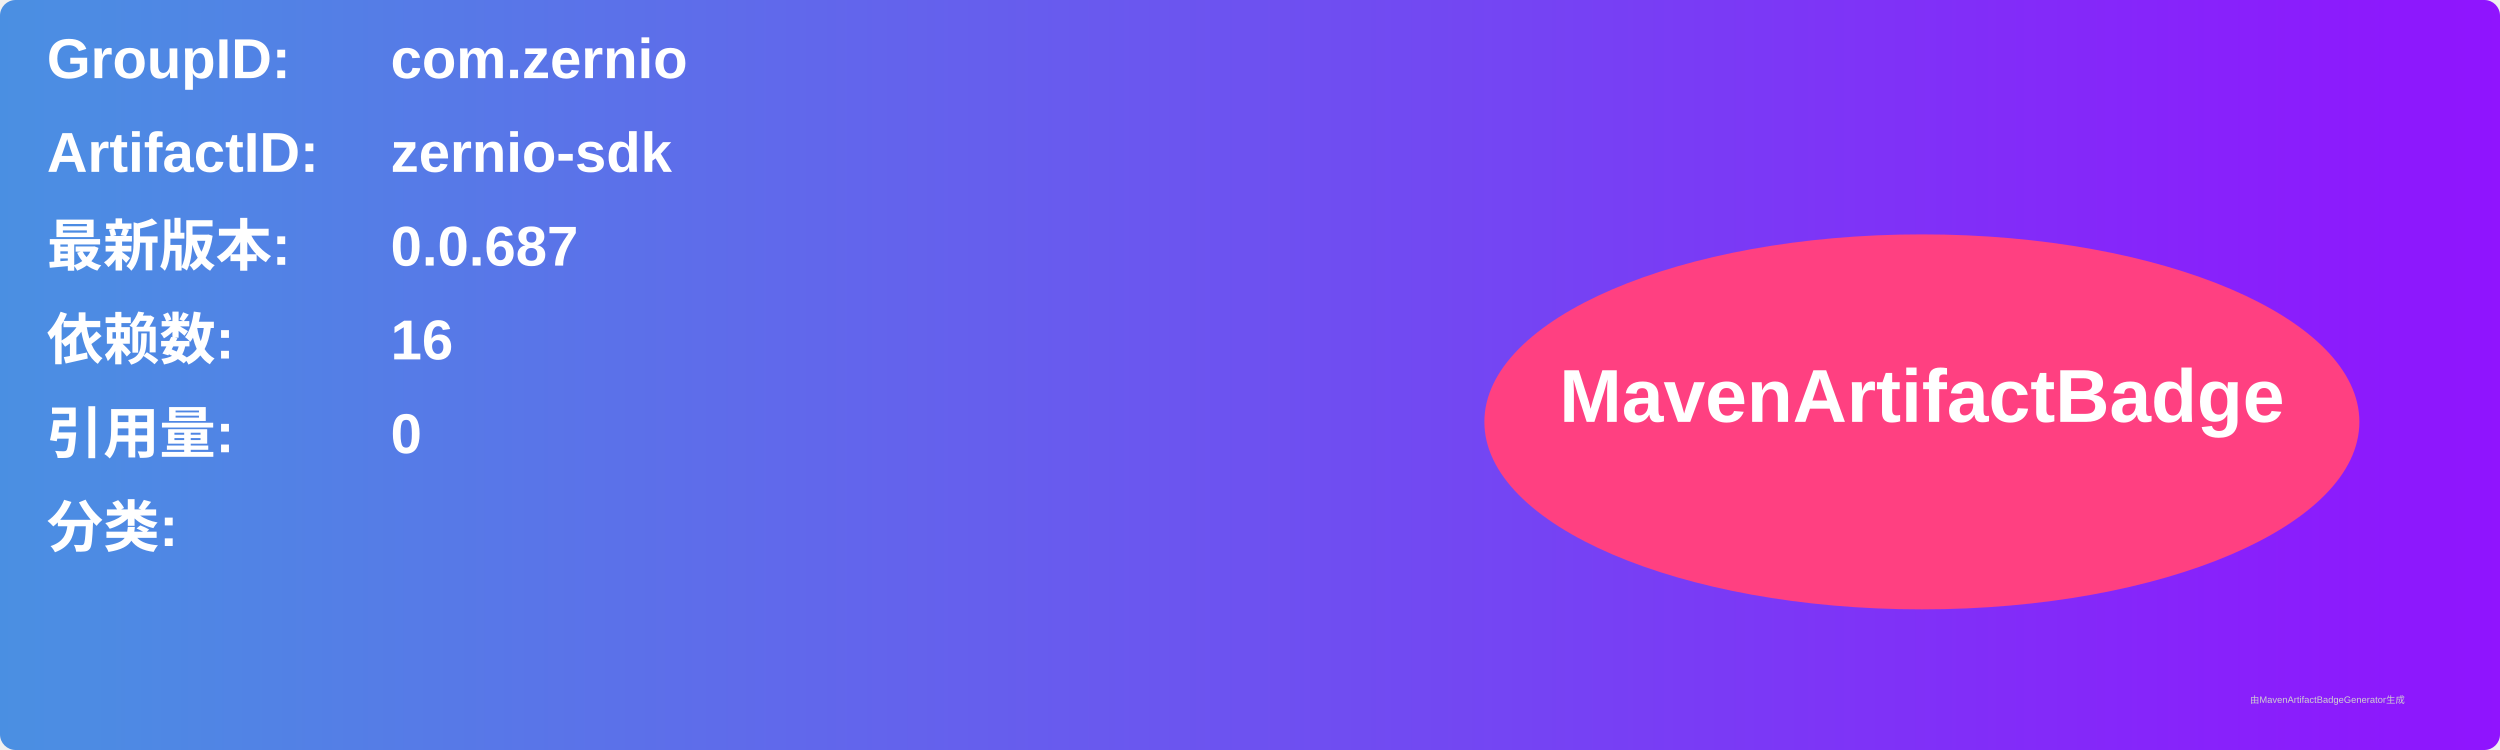
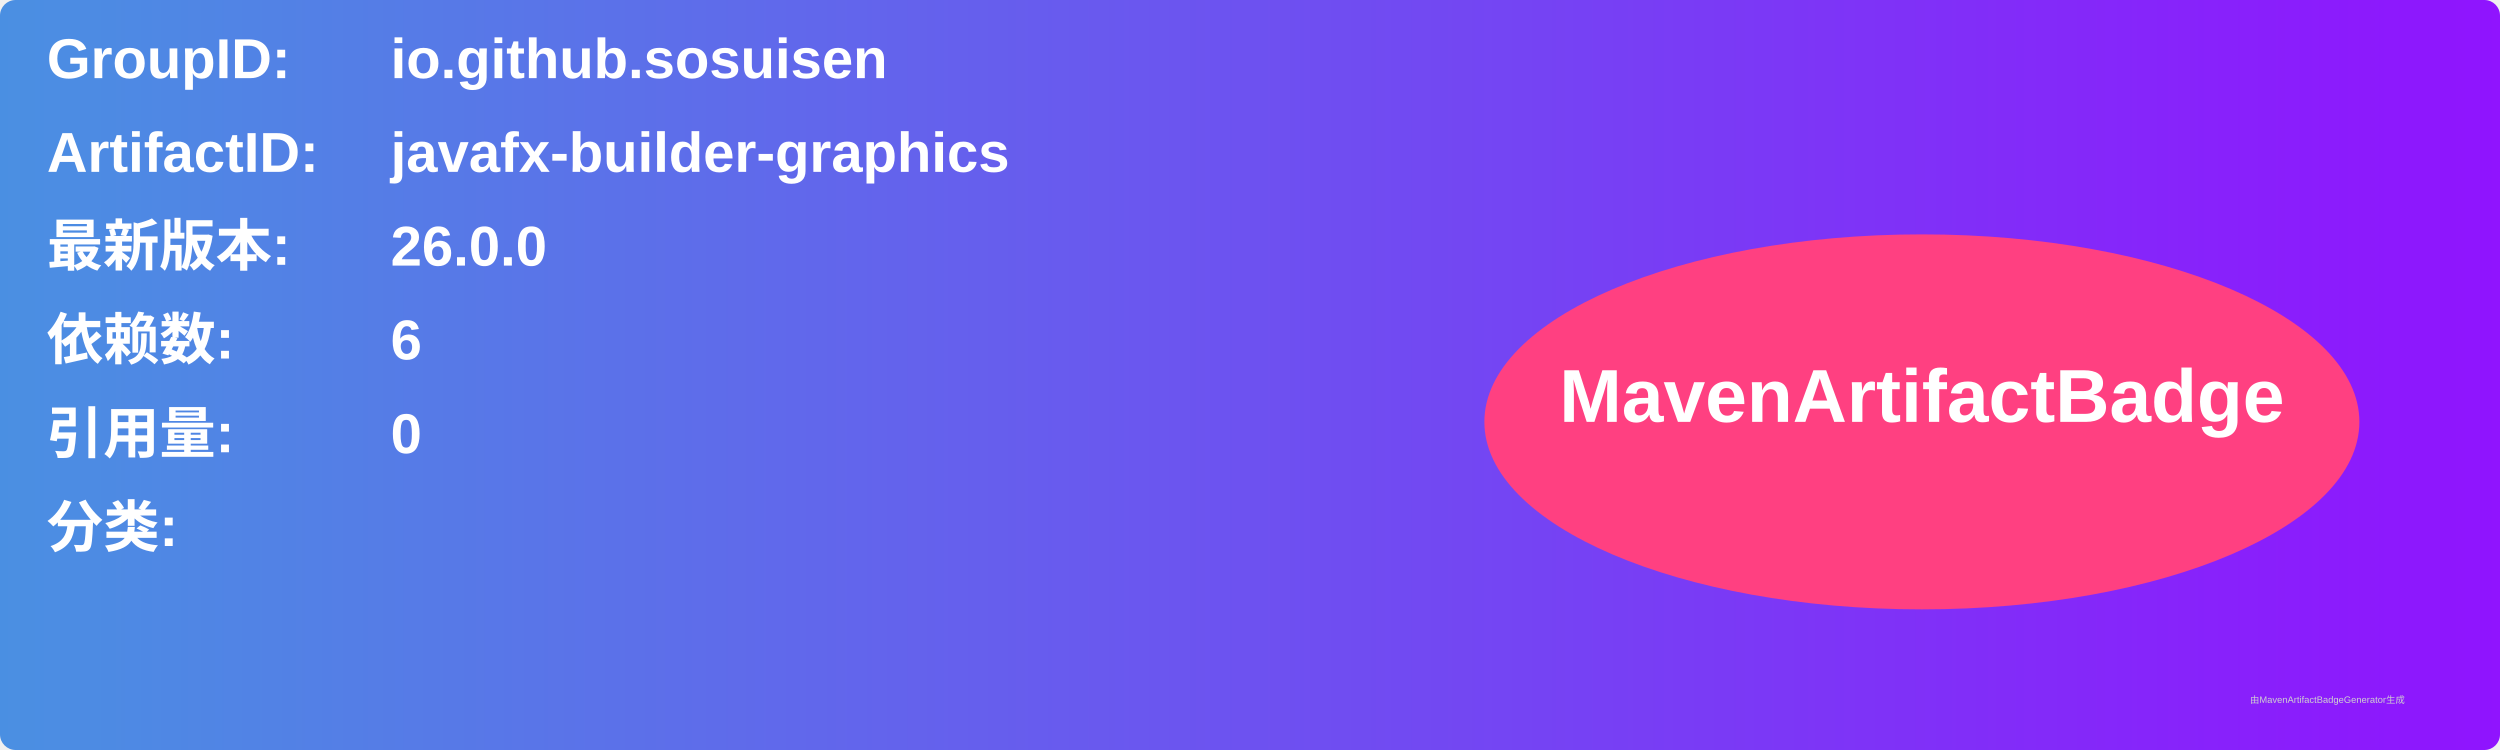
<svg xmlns="http://www.w3.org/2000/svg" width="800" height="240" viewBox="0 0 800 240">
  <linearGradient id="grad" x1="0%" y1="0%" x2="100%" y2="0%">
    <stop offset="0%" stop-color="#4a90e2" />
    <stop offset="100%" stop-color="#9013fe" />
  </linearGradient>
  <rect width="100%" height="100%" rx="5" ry="5" fill="url(#grad)" />
  <g transform="translate(15, 15)">
    <text x="0" y="10" font-family="Arial" font-size="18" fill="white" font-weight="bold" width="260">GroupID:</text>
-     <text x="110" y="10" font-family="Arial" font-size="18" fill="white" font-weight="bold" width="460">com.zernio</text>
+     <text x="110" y="10" font-family="Arial" font-size="18" fill="white" font-weight="bold" width="460">io.github.sosuisen</text>
    <text x="0" y="40" font-family="Arial" font-size="18" fill="white" font-weight="bold" width="260">ArtifactID:</text>
-     <text x="110" y="40" font-family="Arial" font-size="18" fill="white" font-weight="bold" width="460">zernio-sdk</text>
+     <text x="110" y="40" font-family="Arial" font-size="18" fill="white" font-weight="bold" width="460">javafx-builder-graphics</text>
    <text x="0" y="70" font-family="Arial" font-size="18" fill="white" font-weight="bold">最新版本:</text>
    <text x="110" y="70" font-family="Arial" font-size="18" fill="white" font-weight="bold">
-       <tspan font-weight="bold">0.0.687</tspan>
+       <tspan font-weight="bold">26.0.0</tspan>
    </text>
    <text x="0" y="100" font-family="Arial" font-size="18" fill="white" font-weight="bold">依赖数: </text>
    <text x="110" y="100" font-family="Arial" font-size="18" fill="white">
-       <tspan font-weight="bold">16</tspan>
+       <tspan font-weight="bold">6</tspan>
    </text>
    <text x="0" y="130" font-family="Arial" font-size="18" fill="white" font-weight="bold">引用量: </text>
    <text x="110" y="130" font-family="Arial" font-size="18" fill="white">
      <tspan font-weight="bold">0</tspan>
    </text>
    <text x="0" y="160" font-family="Arial" font-size="18" fill="white" font-weight="bold">分类:</text>
    <text x="10" y="190" font-family="Arial" font-size="10" fill="white">
      <tspan font-weight="bold" />
    </text>
    <ellipse cx="600" cy="120" rx="140" ry="60" fill="#ff4081" />
    <text x="600" y="120" text-anchor="middle" font-family="Arial" font-size="24" fill="white" font-weight="bold">MavenArtifactBadge</text>
  </g>
  <text x="720" y="225" font-family="Arial" font-size="3" fill="#d0d0d0">由MavenArtifactBadgeGenerator生成</text>
</svg>
